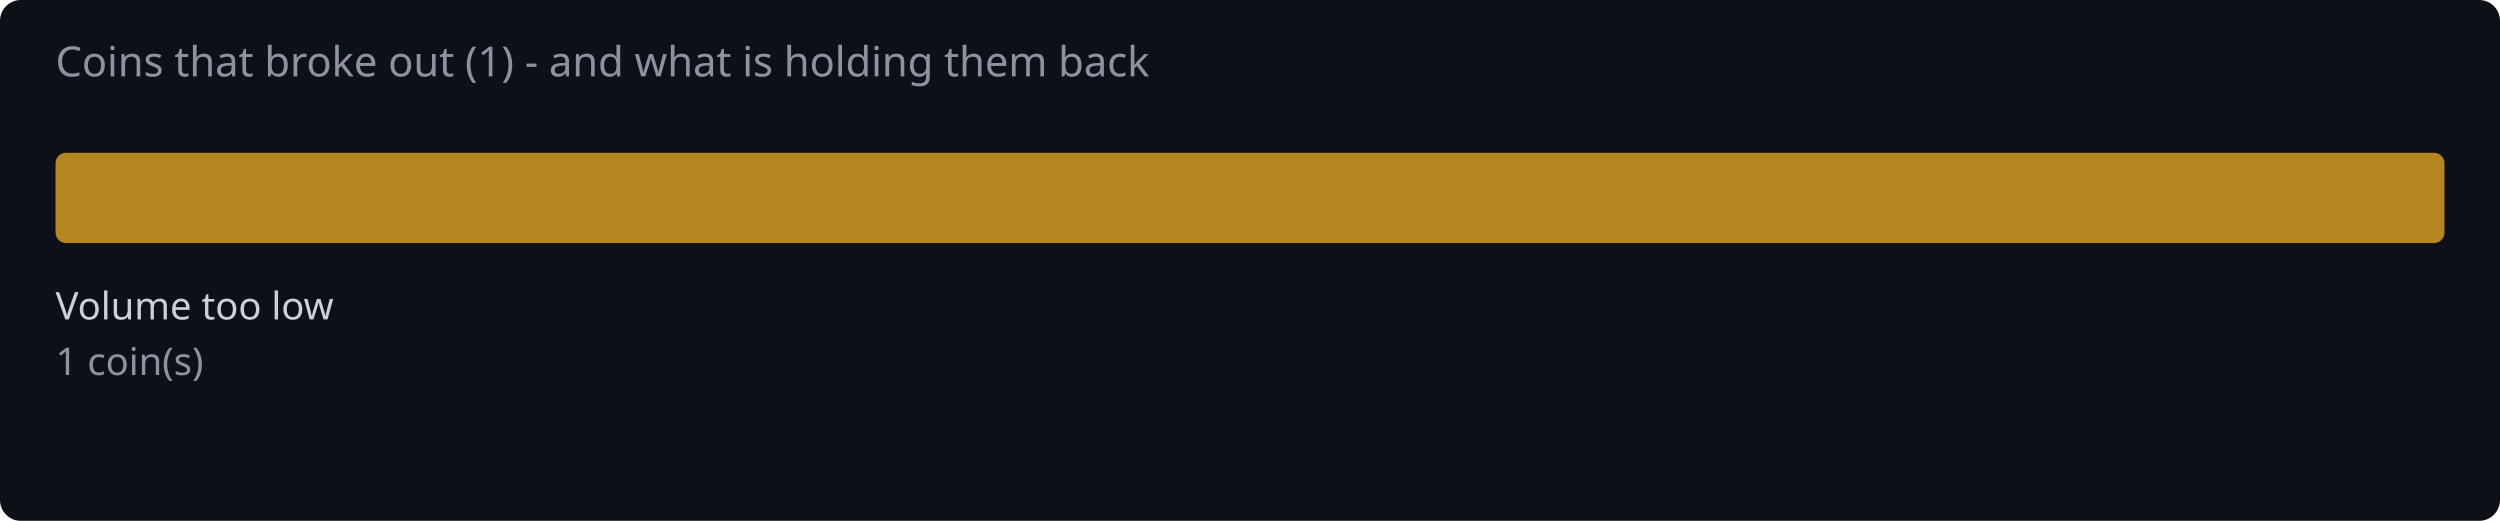
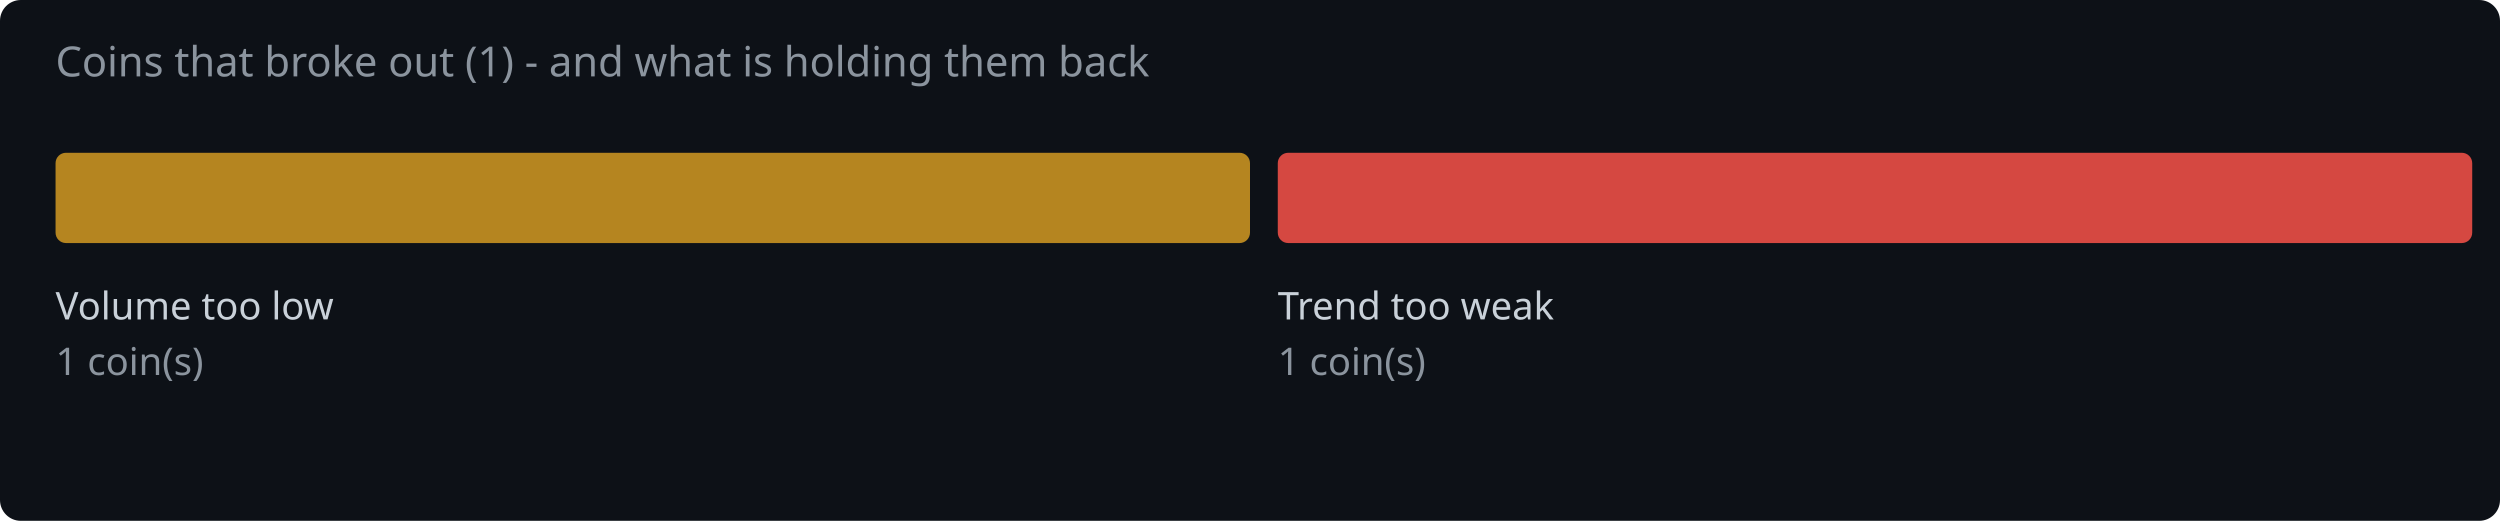
<svg xmlns="http://www.w3.org/2000/svg" width="720" height="150" viewBox="0 0 720 150">
  <rect width="720" height="150" fill="#0d1117" rx="6" />
  <text x="16" y="22" fill="#8b949e" font-family="system-ui,sans-serif" font-size="12">Coins that broke out (1) - and what is holding them back</text>
-   <rect x="16.0" y="44" width="688.0" height="26" rx="3" fill="#d29922" opacity="0.85" />
+   <rect x="16.0" y="44" width="344.0" height="26" rx="3" fill="#d29922" opacity="0.85" />
  <text x="16.0" y="92" fill="#c9d1d9" font-family="system-ui,sans-serif" font-size="11">Volume too low</text>
  <text x="16.0" y="108" fill="#8b949e" font-family="system-ui,sans-serif" font-size="11">1 coin(s)</text>
+   <rect x="368.0" y="44" width="344.0" height="26" rx="3" fill="#f85149" opacity="0.85" />
+   <text x="368.0" y="92" fill="#c9d1d9" font-family="system-ui,sans-serif" font-size="11">Trend too weak</text>
+   <text x="368.0" y="108" fill="#8b949e" font-family="system-ui,sans-serif" font-size="11">1 coin(s)</text>
</svg>
